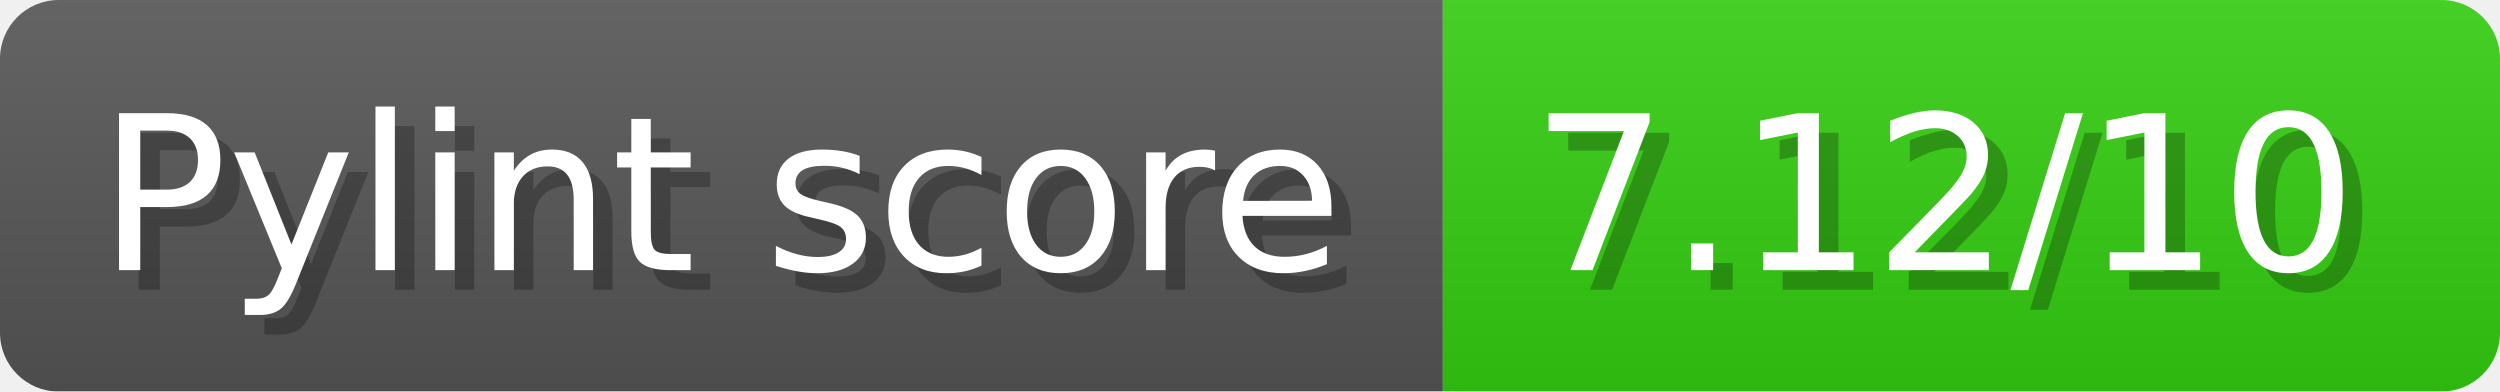
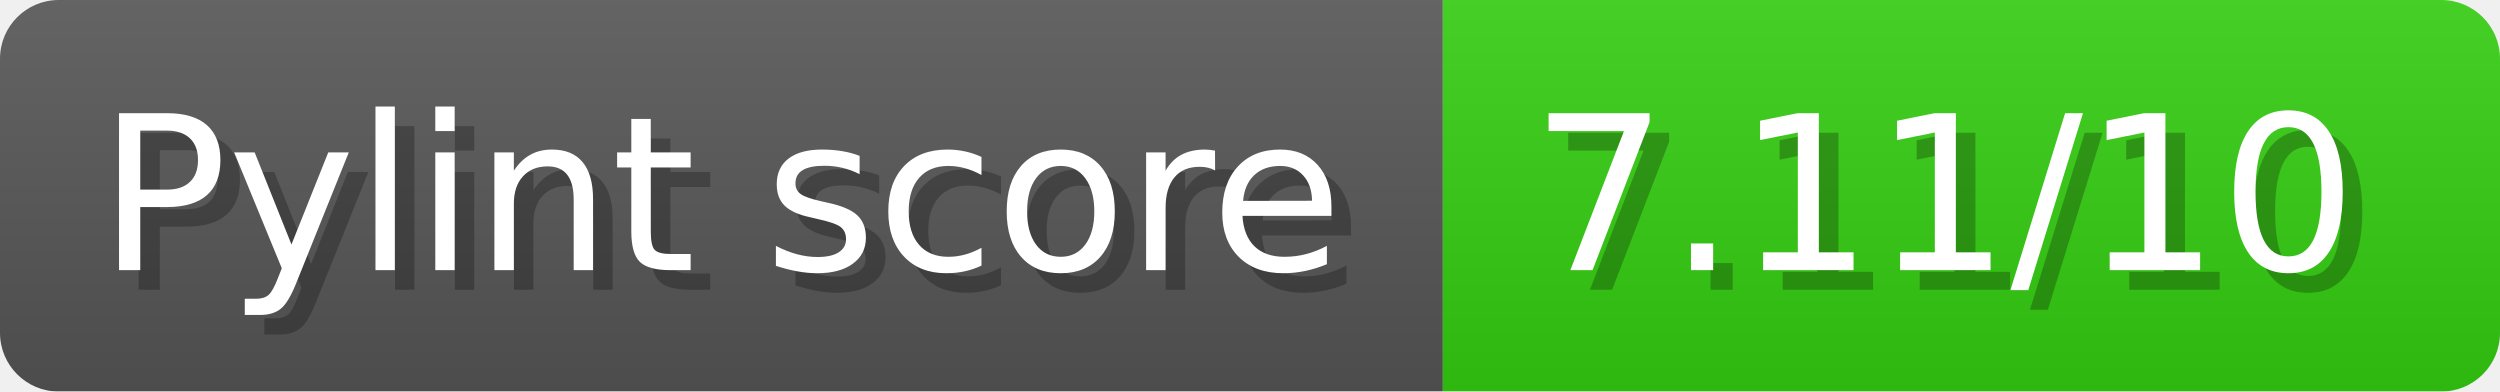
- <svg xmlns="http://www.w3.org/2000/svg" width="127.7" height="20" viewBox="0 0 1277 200" role="img" aria-label="Pylint score: 7.12/10">
+ <svg xmlns="http://www.w3.org/2000/svg" width="127.7" height="20" viewBox="0 0 1277 200" role="img" aria-label="Pylint score: 7.11/10">
  <linearGradient id="a" x2="0" y2="100%">
    <stop offset="0" stop-opacity=".1" stop-color="#EEE" />
    <stop offset="1" stop-opacity=".1" />
  </linearGradient>
  <mask id="m">
    <rect width="1277" height="200" rx="30" fill="#FFF" />
  </mask>
  <g mask="url(#m)">
    <rect width="737" height="200" fill="#555" />
    <rect width="540" height="200" fill="#3C1" x="737" />
    <rect width="1277" height="200" fill="url(#a)" />
  </g>
  <g aria-hidden="true" fill="#fff" text-anchor="start" font-family="Verdana,DejaVu Sans,sans-serif" font-size="110">
    <text x="60" y="148" textLength="637" fill="#000" opacity="0.25">Pylint score</text>
    <text x="50" y="138" textLength="637">Pylint score</text>
-     <text x="792" y="148" textLength="440" fill="#000" opacity="0.25">7.12/10</text>
-     <text x="782" y="138" textLength="440">7.12/10</text>
+     <text x="792" y="148" textLength="440" fill="#000" opacity="0.25">7.11/10</text>
+     <text x="782" y="138" textLength="440">7.11/10</text>
  </g>
</svg>
